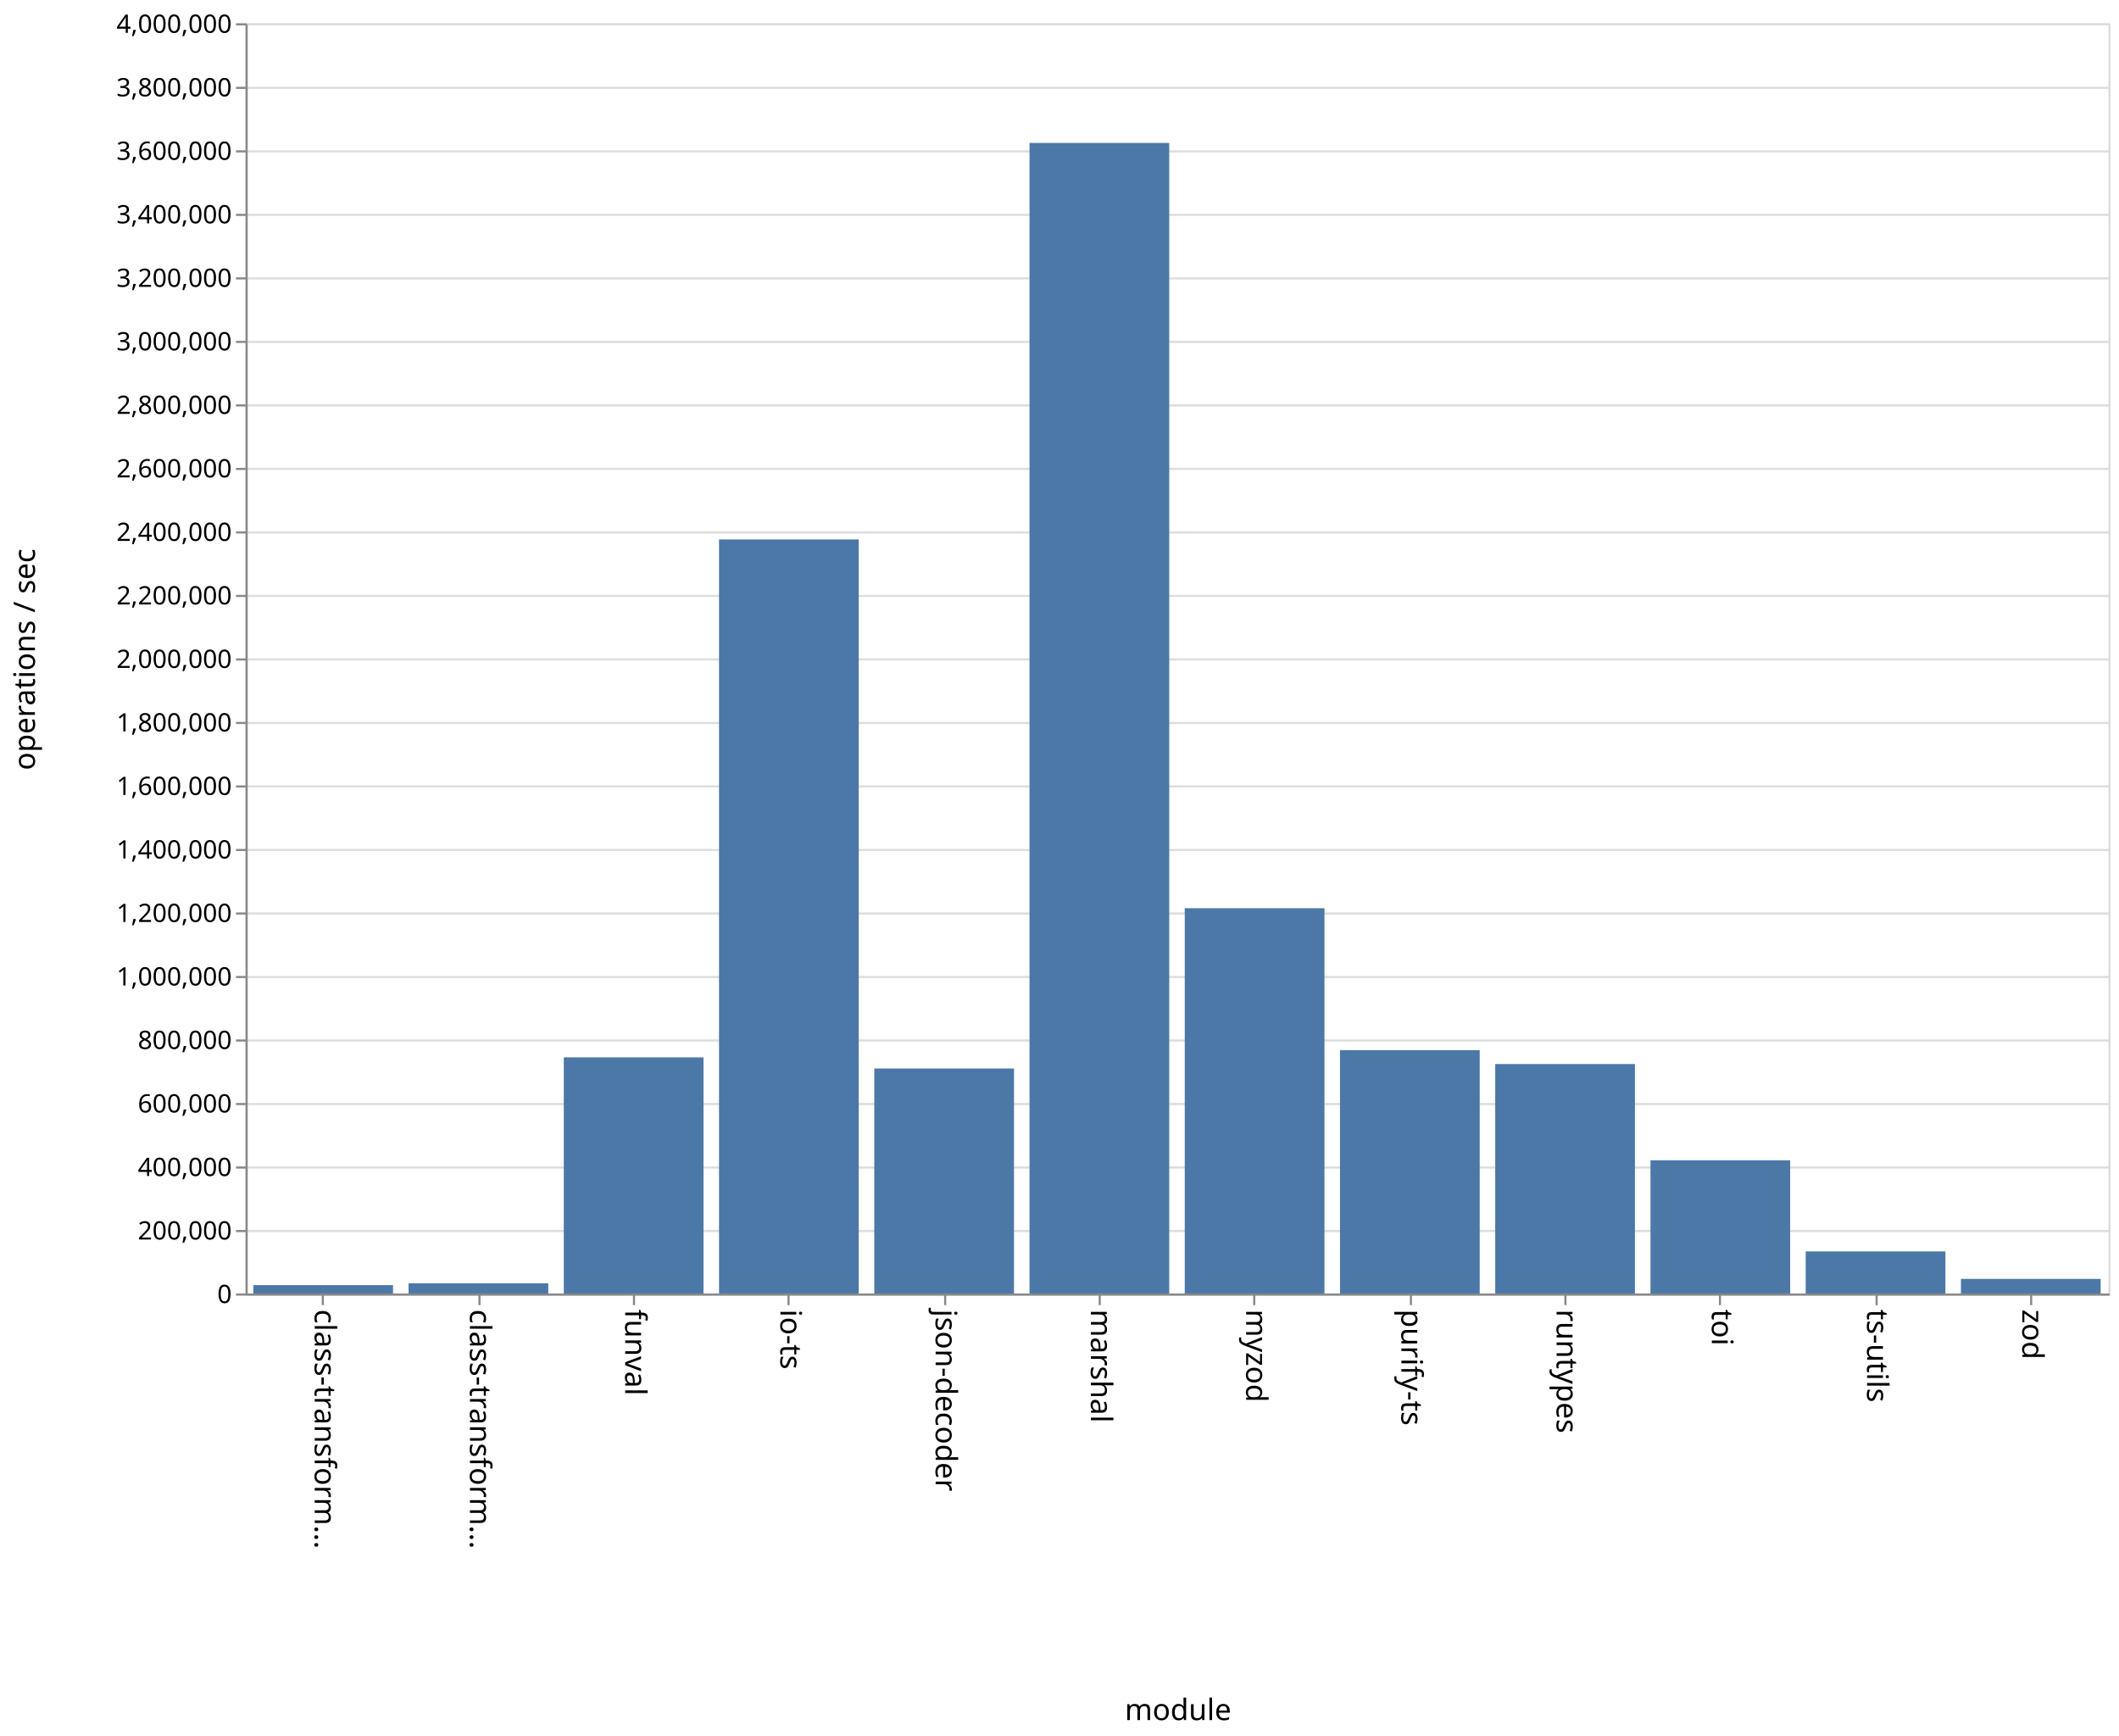
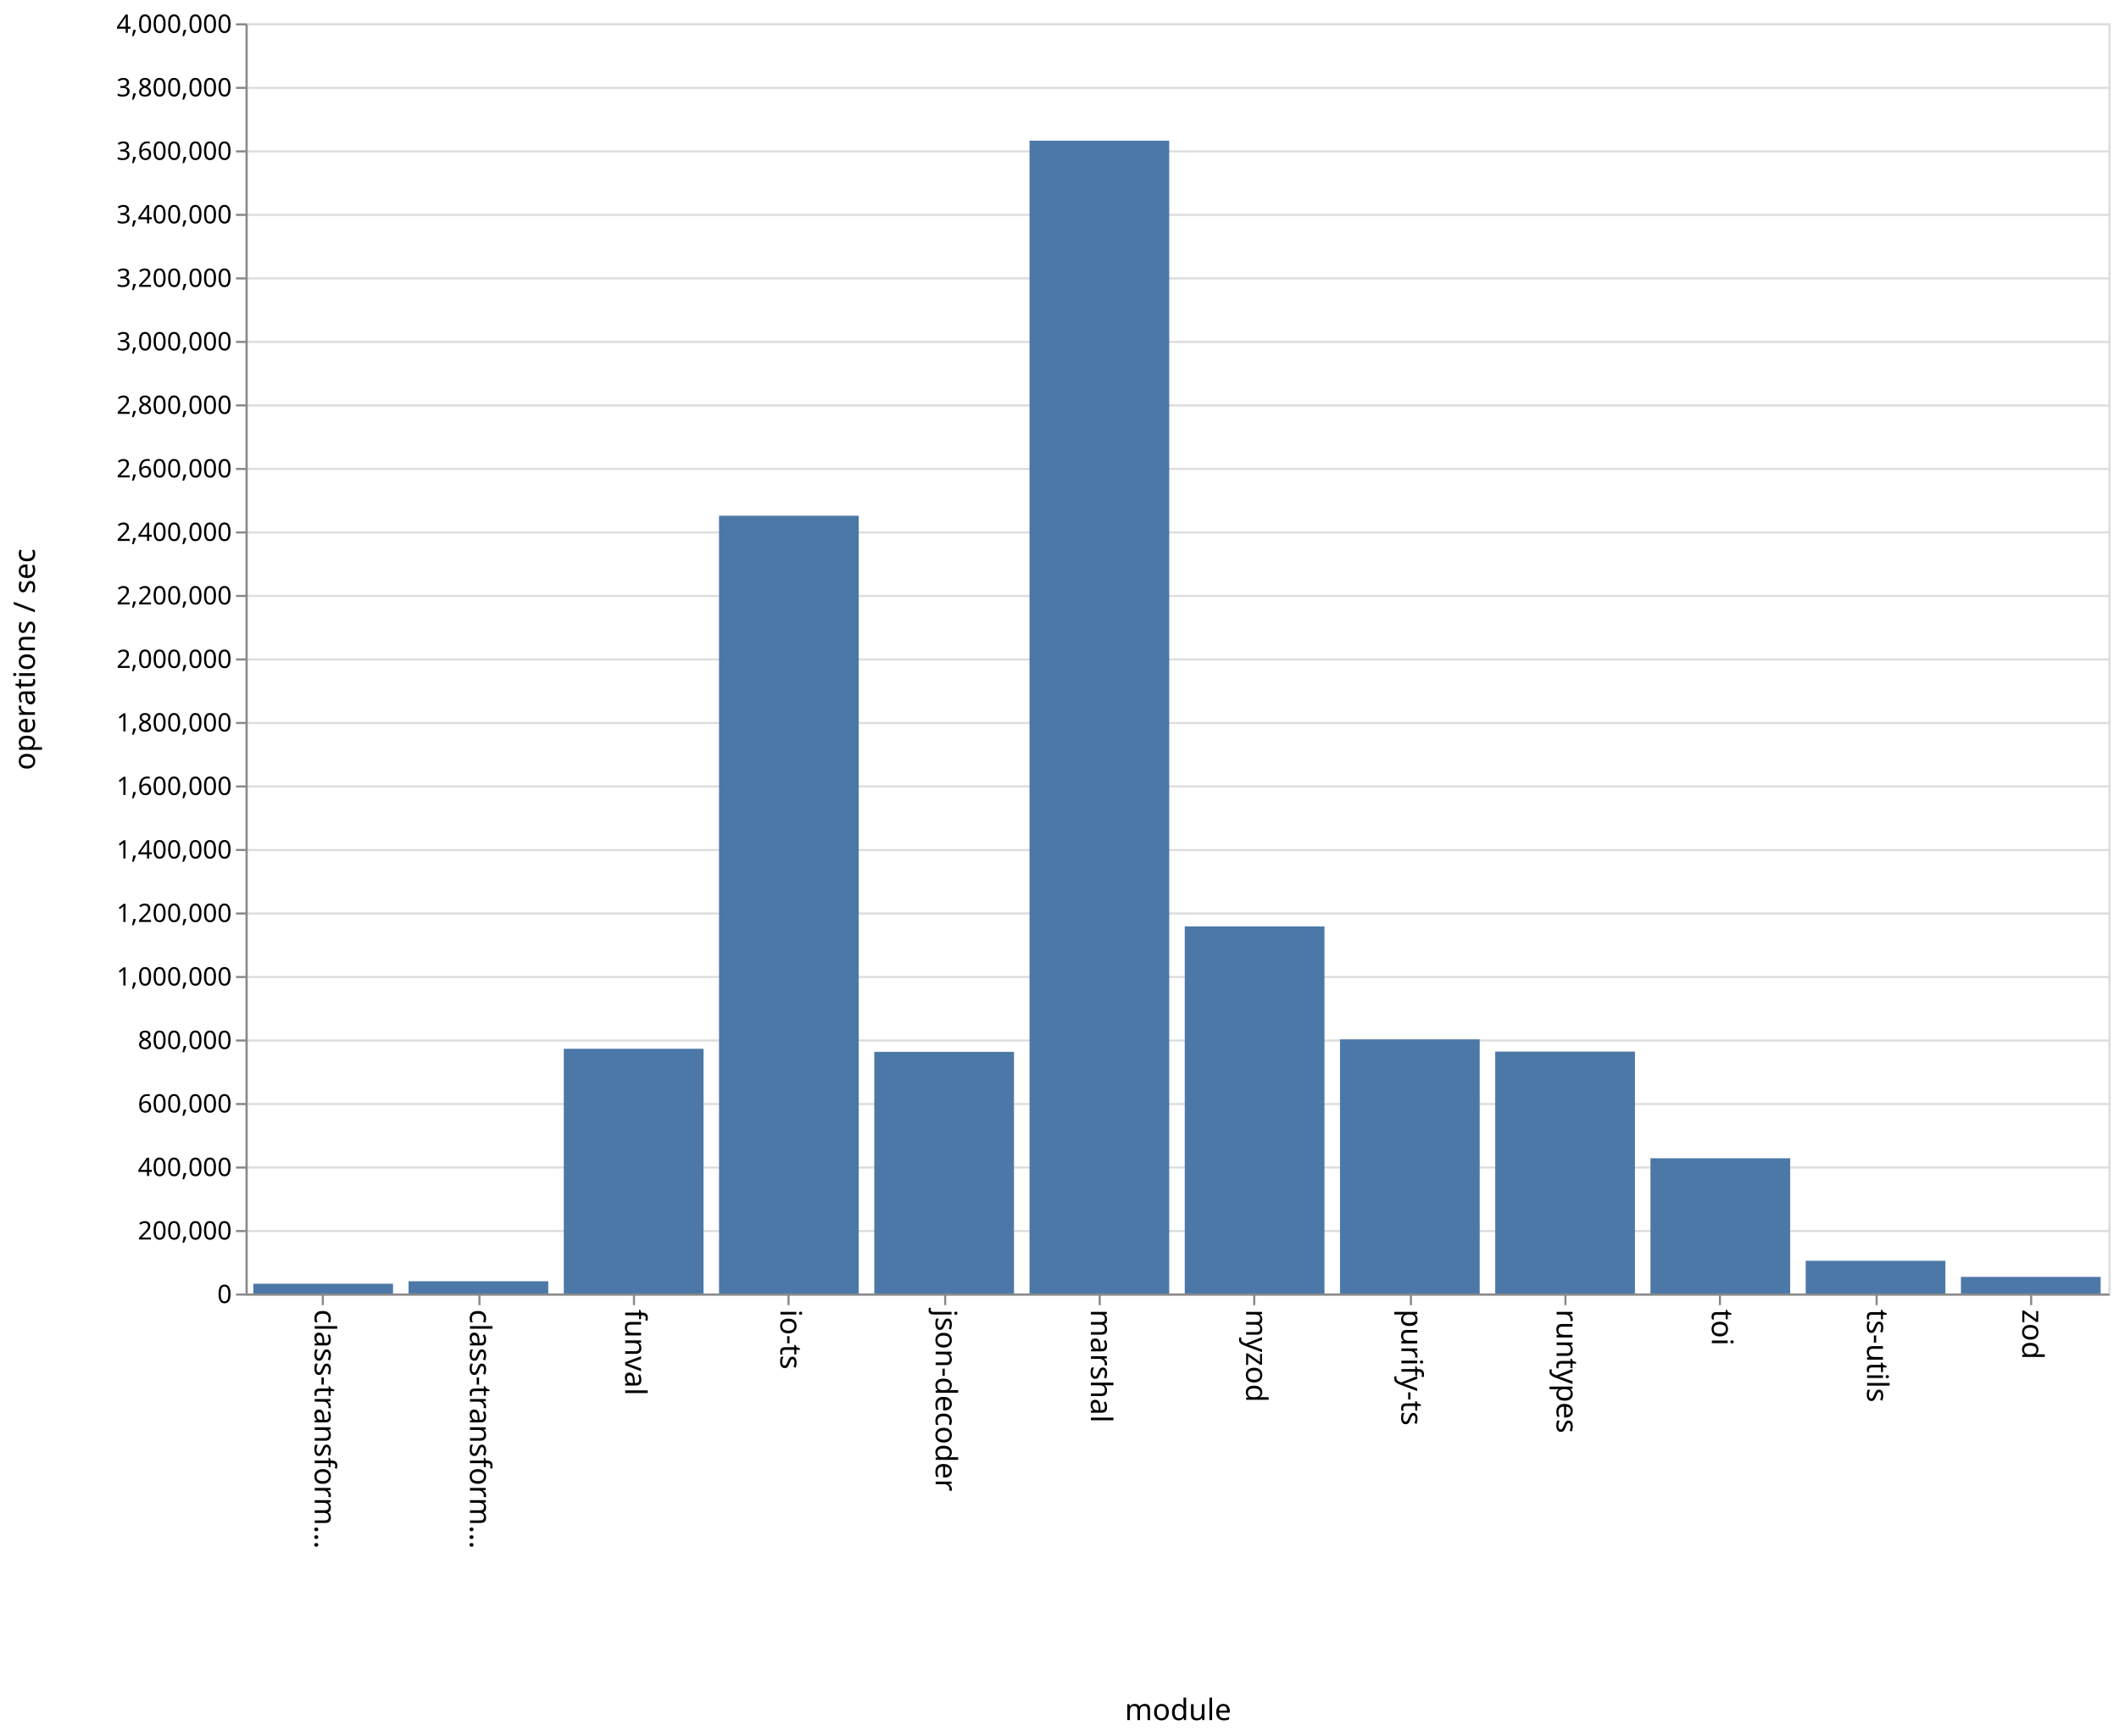
<svg xmlns="http://www.w3.org/2000/svg" class="marks" width="1001" height="820">
  <path fill="#fff" d="M0 0h1001v820H0z" />
  <g class="mark-group role-frame root">
    <path class="background" d="M116.5 11.5h880v600h-880z" fill="none" stroke="#ddd" />
    <g class="mark-group role-axis">
      <path class="background" d="M116.5 11.5z" pointer-events="none" fill="none" />
      <g class="mark-rule role-axis-grid" pointer-events="none" fill="none" stroke="#ddd">
        <path d="M116.5 611.5h880M116.5 581.5h880M116.5 551.5h880M116.5 521.5h880M116.5 491.5h880M116.5 461.5h880M116.5 431.5h880M116.5 401.5h880M116.5 371.5h880M116.5 341.5h880M116.5 311.5h880M116.5 281.5h880M116.5 251.5h880M116.5 221.5h880M116.5 191.5h880M116.5 161.5h880M116.5 131.5h880M116.5 101.5h880M116.5 71.5h880M116.5 41.5h880M116.5 11.5h880" />
      </g>
    </g>
    <g class="mark-group role-axis">
      <path class="background" d="M116.5 611.5z" pointer-events="none" fill="none" />
      <g class="mark-rule role-axis-tick" pointer-events="none" fill="none" stroke="#888">
        <path d="M152.5 611.5v5M226.5 611.5v5M299.5 611.5v5M372.5 611.5v5M446.5 611.5v5M519.5 611.5v5M592.5 611.5v5M666.5 611.5v5M739.5 611.5v5M812.5 611.5v5M886.5 611.5v5M959.5 611.5v5" />
      </g>
      <g class="mark-text role-axis-label" pointer-events="none" font-family="sans-serif" font-size="14">
        <text transform="rotate(90 -234.917 383.583)">
                    class-transform…
                </text>
        <text transform="rotate(90 -198.25 420.25)">
                    class-transform…
                </text>
        <text transform="rotate(90 -161.583 456.917)">
                    funval
                </text>
        <text transform="rotate(90 -124.917 493.583)">
                    io-ts
                </text>
        <text transform="rotate(90 -88.25 530.25)">
                    json-decoder
                </text>
        <text transform="rotate(90 -51.583 566.917)">
                    marshal
                </text>
        <text transform="rotate(90 -14.917 603.583)">
                    myzod
                </text>
        <text transform="rotate(90 21.75 640.25)">
                    purify-ts
                </text>
        <text transform="rotate(90 58.417 676.917)">
                    runtypes
                </text>
        <text transform="rotate(90 95.083 713.583)">
                    toi
                </text>
        <text transform="rotate(90 131.75 750.25)">
                    ts-utils
                </text>
        <text transform="rotate(90 168.417 786.917)">
                    zod
                </text>
      </g>
      <path fill="none" stroke="#888" d="M116.5 611.5h880" pointer-events="none" />
      <text text-anchor="middle" transform="translate(556.5 812.5)" font-family="sans-serif" font-size="14" font-weight="400" pointer-events="none">
                module
            </text>
    </g>
    <g class="mark-group role-axis">
      <path class="background" d="M116.5 11.5z" pointer-events="none" fill="none" />
      <g class="mark-rule role-axis-tick" pointer-events="none" fill="none" stroke="#888">
        <path d="M116.5 611.5h-5M116.5 581.5h-5M116.5 551.5h-5M116.5 521.5h-5M116.5 491.5h-5M116.5 461.5h-5M116.5 431.5h-5M116.5 401.5h-5M116.5 371.5h-5M116.5 341.5h-5M116.5 311.5h-5M116.5 281.5h-5M116.5 251.5h-5M116.5 221.5h-5M116.5 191.5h-5M116.5 161.5h-5M116.5 131.5h-5M116.5 101.5h-5M116.5 71.5h-5M116.5 41.5h-5M116.5 11.5h-5" />
      </g>
      <g class="mark-text role-axis-label" pointer-events="none" text-anchor="end" font-family="sans-serif" font-size="12">
        <text transform="translate(109.5 615.5)">
                    0
                </text>
        <text transform="translate(109.5 585.5)">
                    200,000
                </text>
        <text transform="translate(109.5 555.5)">
                    400,000
                </text>
        <text transform="translate(109.5 525.5)">
                    600,000
                </text>
        <text transform="translate(109.5 495.5)">
                    800,000
                </text>
        <text transform="translate(109.5 465.5)">
                    1,000,000
                </text>
        <text transform="translate(109.5 435.5)">
                    1,200,000
                </text>
        <text transform="translate(109.5 405.5)">
                    1,400,000
                </text>
        <text transform="translate(109.5 375.5)">
                    1,600,000
                </text>
        <text transform="translate(109.5 345.5)">
                    1,800,000
                </text>
        <text transform="translate(109.5 315.5)">
                    2,000,000
                </text>
        <text transform="translate(109.5 285.5)">
                    2,200,000
                </text>
        <text transform="translate(109.5 255.5)">
                    2,400,000
                </text>
        <text transform="translate(109.5 225.5)">
                    2,600,000
                </text>
        <text transform="translate(109.5 195.5)">
                    2,800,000
                </text>
        <text transform="translate(109.5 165.5)">
                    3,000,000
                </text>
        <text transform="translate(109.5 135.5)">
                    3,200,000
                </text>
        <text transform="translate(109.5 105.5)">
                    3,400,000
                </text>
        <text transform="translate(109.5 75.5)">
                    3,600,000
                </text>
        <text transform="translate(109.5 45.5)">
                    3,800,000
                </text>
        <text transform="translate(109.5 15.5)">
                    4,000,000
                </text>
      </g>
      <path fill="none" stroke="#888" d="M116.5 611.5v-600" pointer-events="none" />
      <text text-anchor="middle" transform="rotate(-90 164 147.5)" font-family="sans-serif" font-size="14" font-weight="400" pointer-events="none">
                operations / sec
            </text>
    </g>
    <g class="mark-rect role-mark marks" fill="#4c78a8">
-       <path d="M119.667 607.041h66V611h-66zM193 606.196h66V611h-66zM266.333 499.478h66V611h-66zM339.667 254.828h66V611h-66zM413 504.72h66V611h-66zM486.333 67.519h66V611h-66zM559.667 429.008h66V611h-66zM633 496.035h66V611h-66zM706.333 502.614h66V611h-66zM779.667 548.071h66V611h-66zM853 591.12h66V611h-66zM926.333 604.1h66v6.9h-66z" />
+       <path d="M119.667 606.387h66V611h-66zM193 605.213h66V611h-66zM266.333 495.404h66V611h-66zM339.667 243.61h66V611h-66zM413 496.85h66V611h-66zM486.333 66.456h66V611h-66zM559.667 437.609h66V611h-66zM633 490.958h66V611h-66zM706.333 496.72h66V611h-66zM779.667 547.113h66V611h-66zM853 595.546h66V611h-66zM926.333 603.151h66V611h-66z" />
    </g>
  </g>
</svg>
